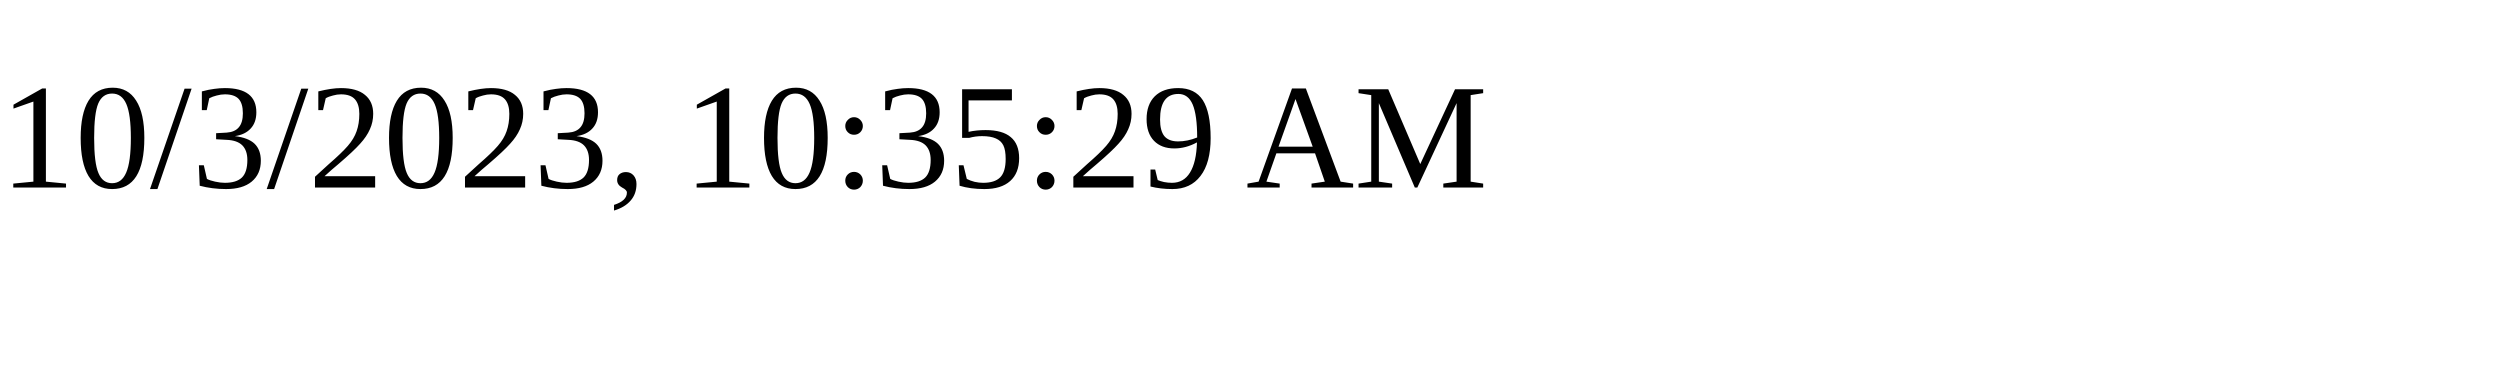
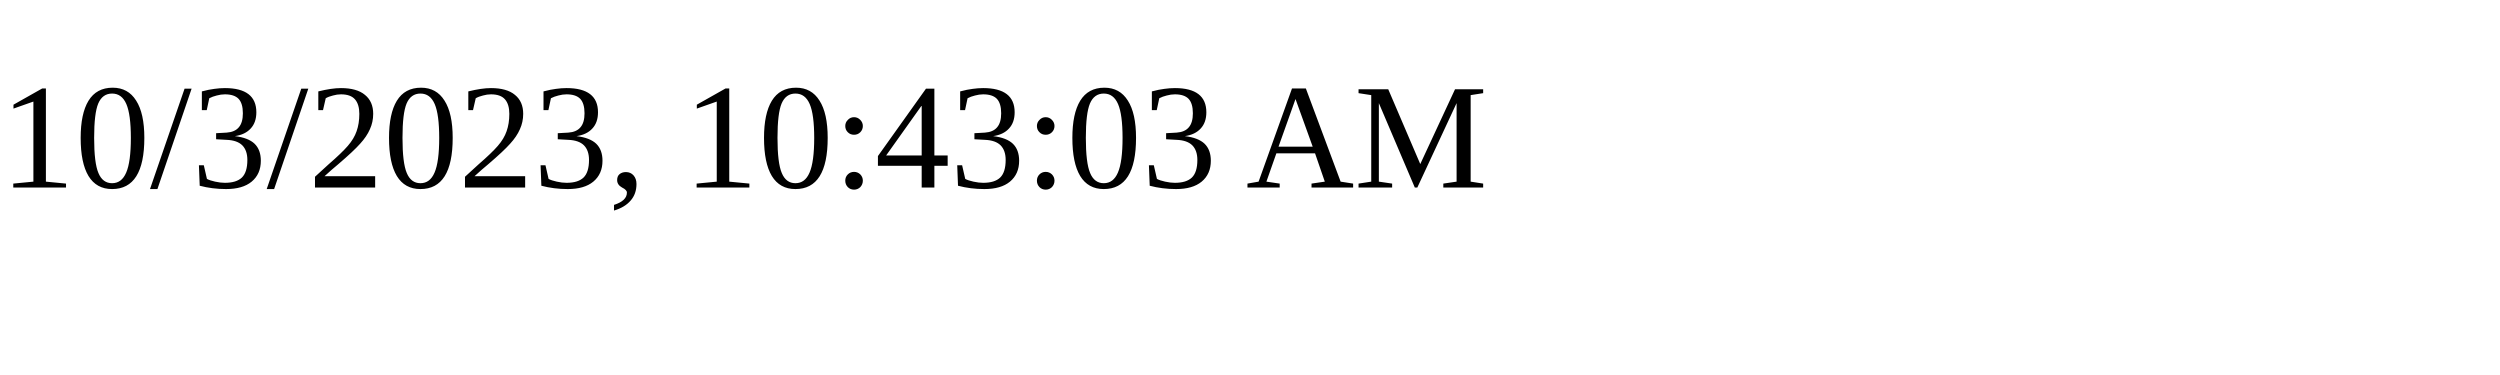
<svg xmlns="http://www.w3.org/2000/svg" height="30" width="200">
-   <text x="0" y="15">10/3/2023, 10:35:29 AM</text>
+   <text x="0" y="15">10/3/2023, 10:43:03 AM</text>
</svg>
